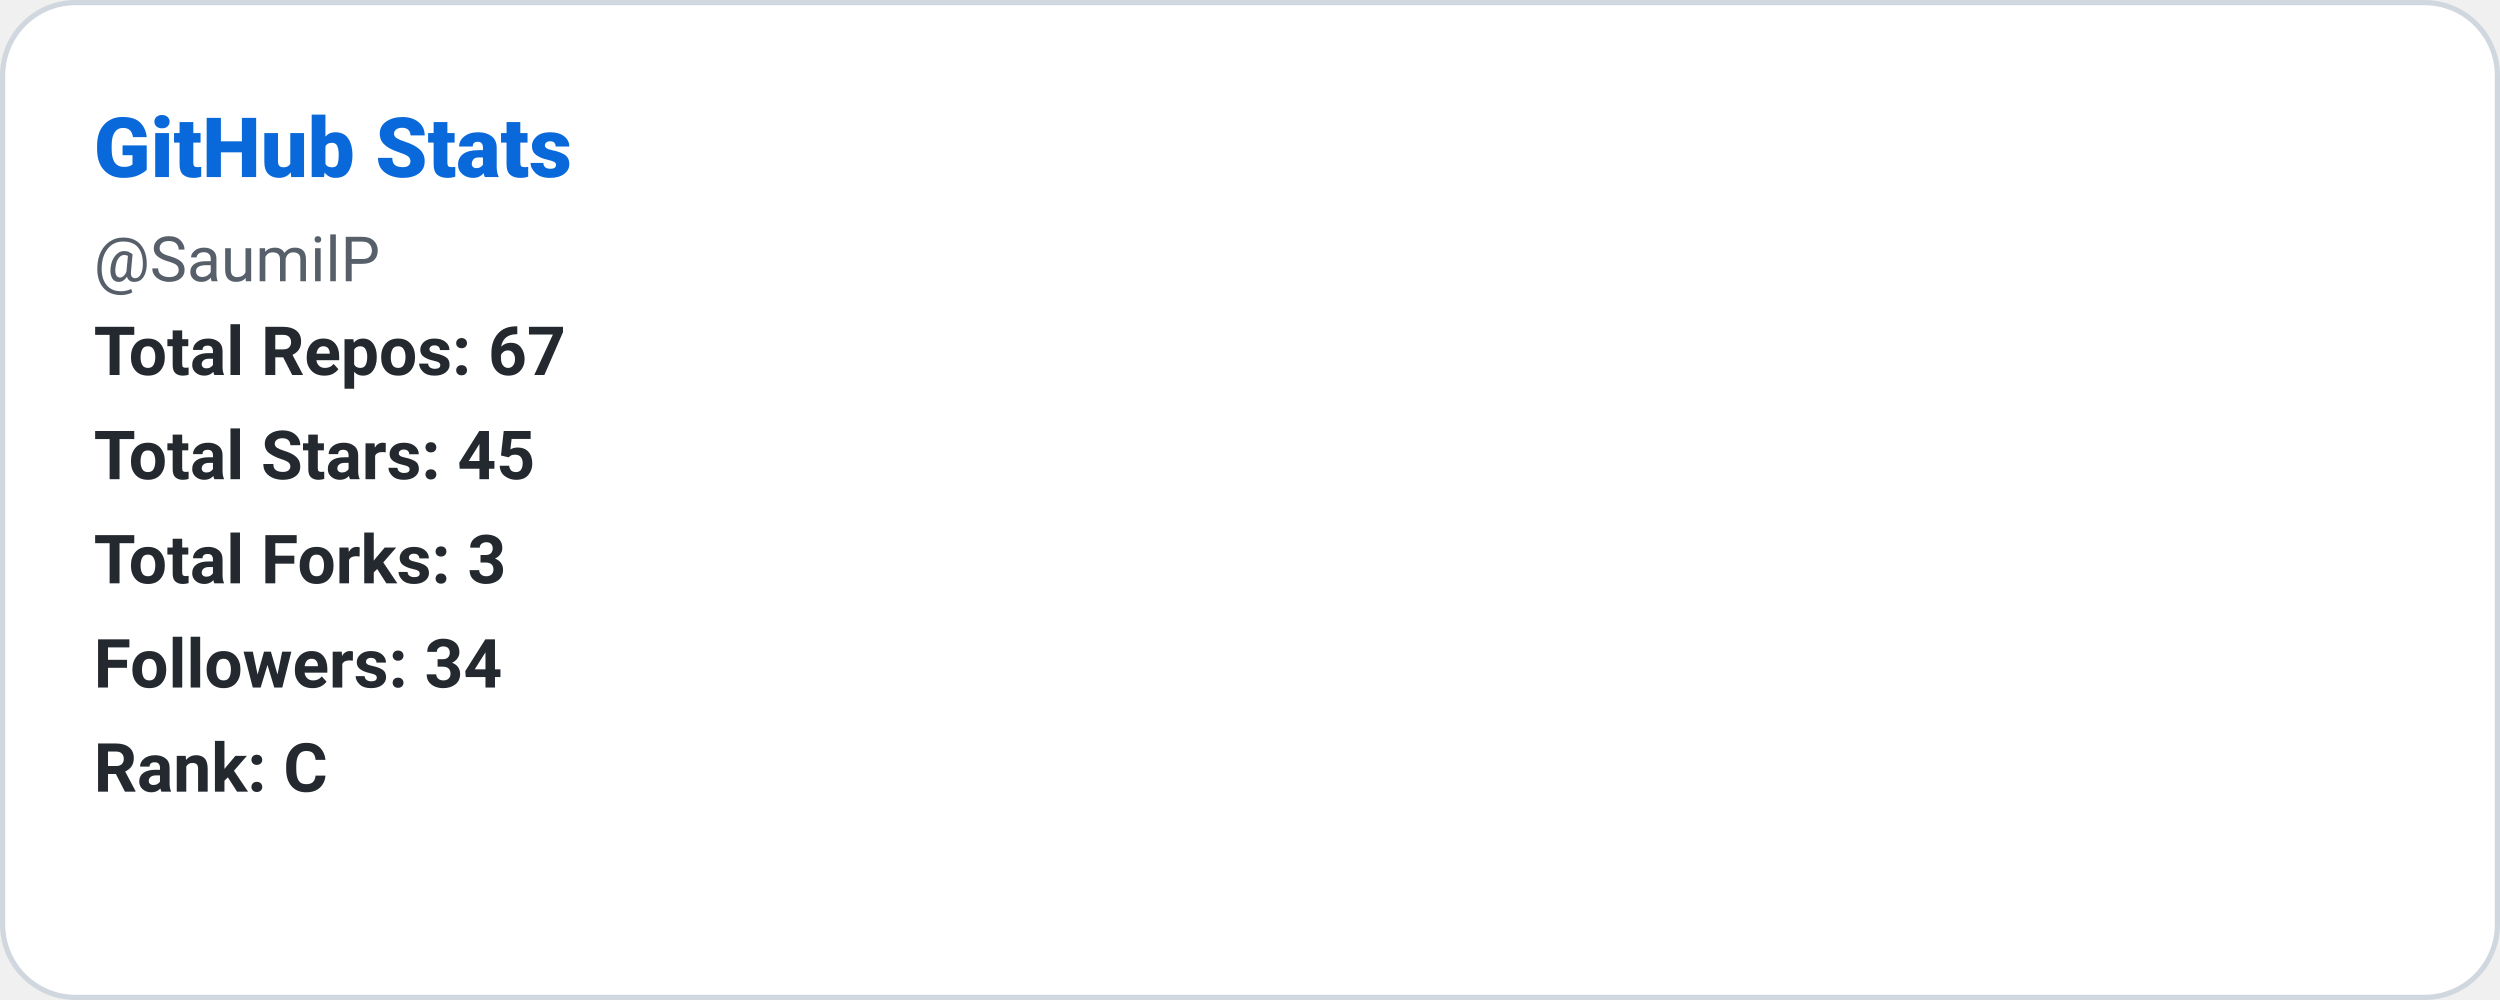
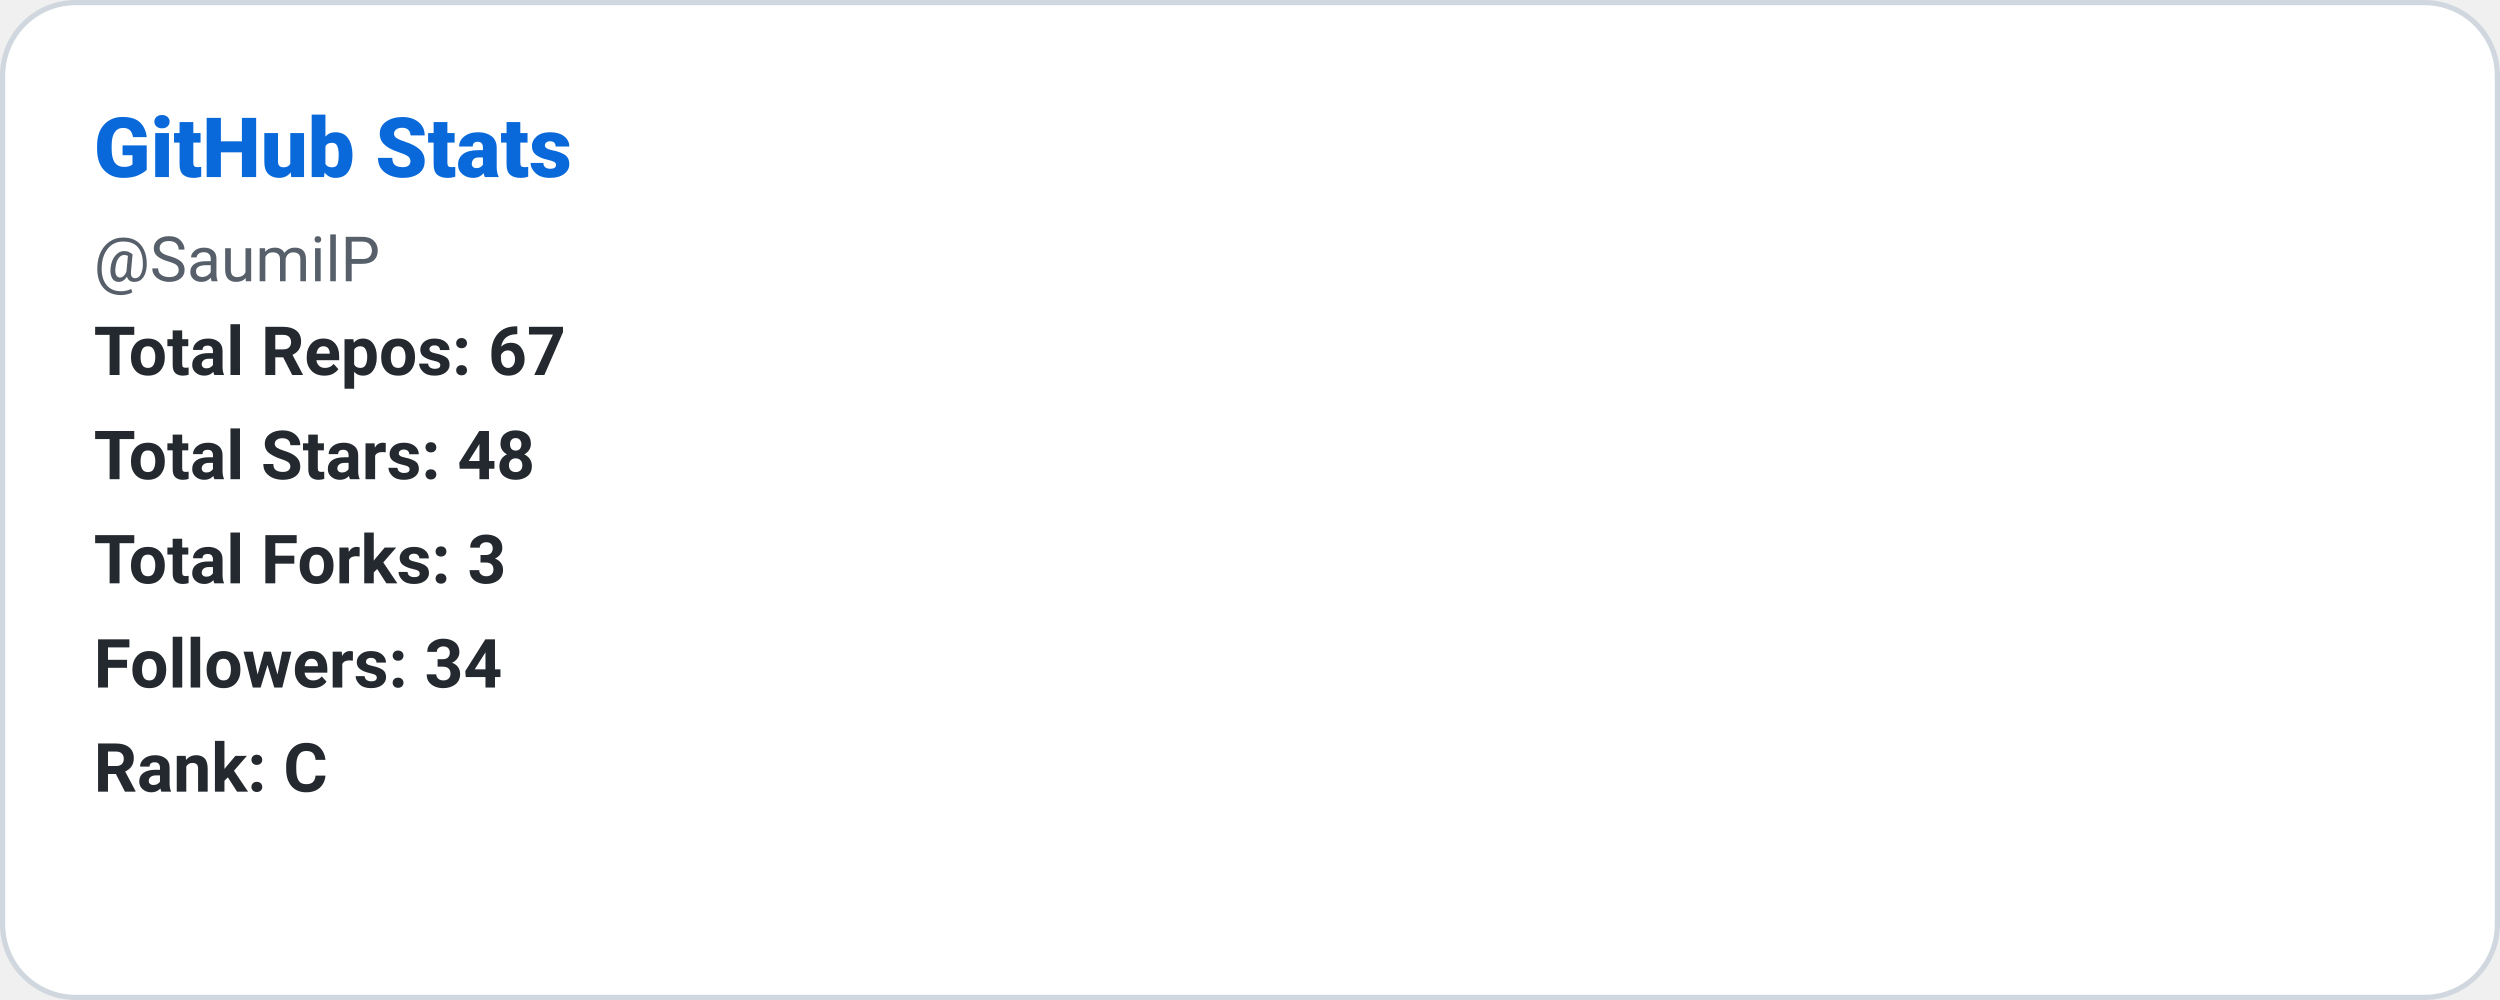
<svg xmlns="http://www.w3.org/2000/svg" width="480" height="192" role="img" aria-label="GitHub Stats: SaumilP">
  <defs>
    <style>
      
      @keyframes ghstatsGrow { from { transform: scaleX(0); } to { transform: scaleX(1); } }
      .ghstats-bar-fill { transform-box: fill-box; transform-origin: left center; animation: ghstatsGrow 900ms cubic-bezier(.2,.8,.2,1) both; }
      @media (prefers-reduced-motion: reduce) { .ghstats-bar-fill { animation: none; } }
    
    </style>
  </defs>
  <rect x="0.5" y="0.5" width="479" height="191" rx="14" fill="#ffffff" stroke="#d0d7de" stroke-width="1" />
  <text x="18" y="34" fill="#0969da" font-size="16" font-weight="800" font-family="ui-sans-serif,system-ui,-apple-system,Segoe UI,Roboto,Helvetica,Arial">GitHub Stats</text>
  <text x="18" y="54" fill="#57606a" font-size="12" font-weight="400" font-family="ui-sans-serif,system-ui,-apple-system,Segoe UI,Roboto,Helvetica,Arial">@SaumilP</text>
  <text x="18" y="72" fill="#24292f" font-size="13" font-weight="600" font-family="ui-sans-serif,system-ui,-apple-system,Segoe UI,Roboto,Helvetica,Arial">Total Repos: 67</text>
-   <text x="18" y="92" fill="#24292f" font-size="13" font-weight="600" font-family="ui-sans-serif,system-ui,-apple-system,Segoe UI,Roboto,Helvetica,Arial">Total Stars: 45</text>
+   <text x="18" y="92" fill="#24292f" font-size="13" font-weight="600" font-family="ui-sans-serif,system-ui,-apple-system,Segoe UI,Roboto,Helvetica,Arial">Total Stars: 48</text>
  <text x="18" y="112" fill="#24292f" font-size="13" font-weight="600" font-family="ui-sans-serif,system-ui,-apple-system,Segoe UI,Roboto,Helvetica,Arial">Total Forks: 3</text>
  <text x="18" y="132" fill="#24292f" font-size="13" font-weight="600" font-family="ui-sans-serif,system-ui,-apple-system,Segoe UI,Roboto,Helvetica,Arial">Followers: 34</text>
  <text x="18" y="152" fill="#24292f" font-size="13" font-weight="600" font-family="ui-sans-serif,system-ui,-apple-system,Segoe UI,Roboto,Helvetica,Arial">Rank: C</text>
</svg>
